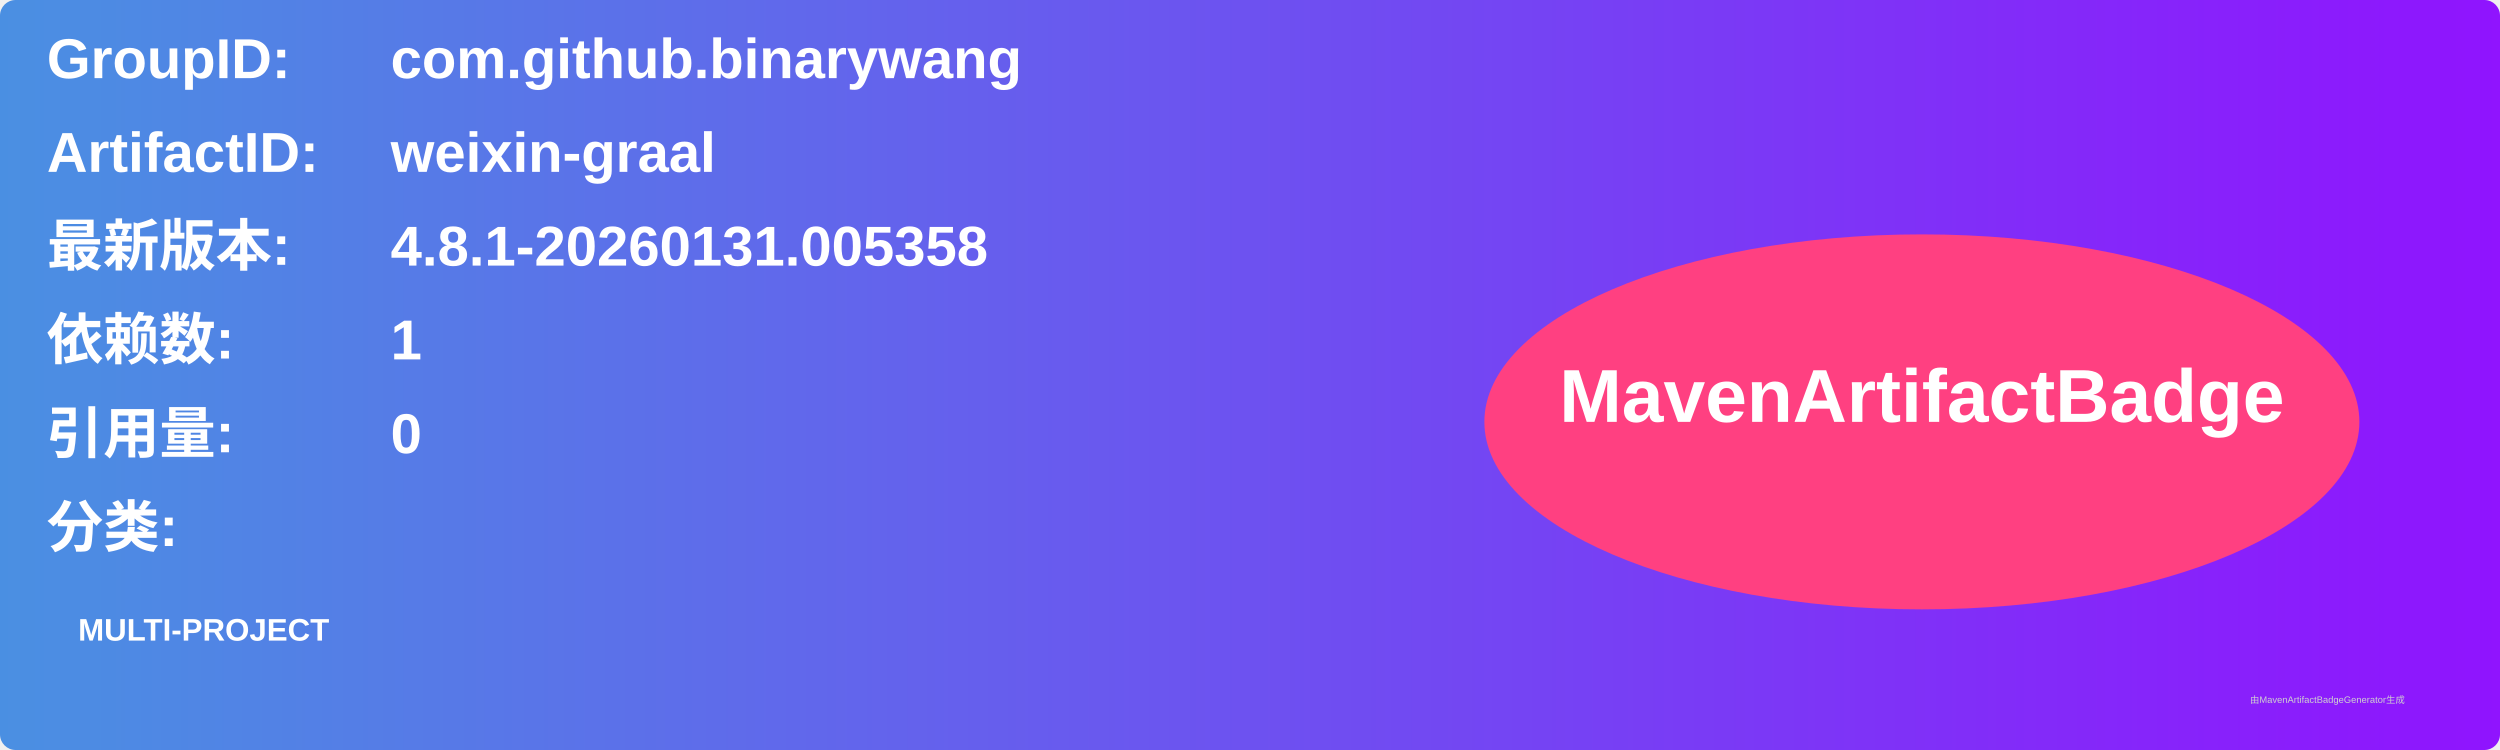
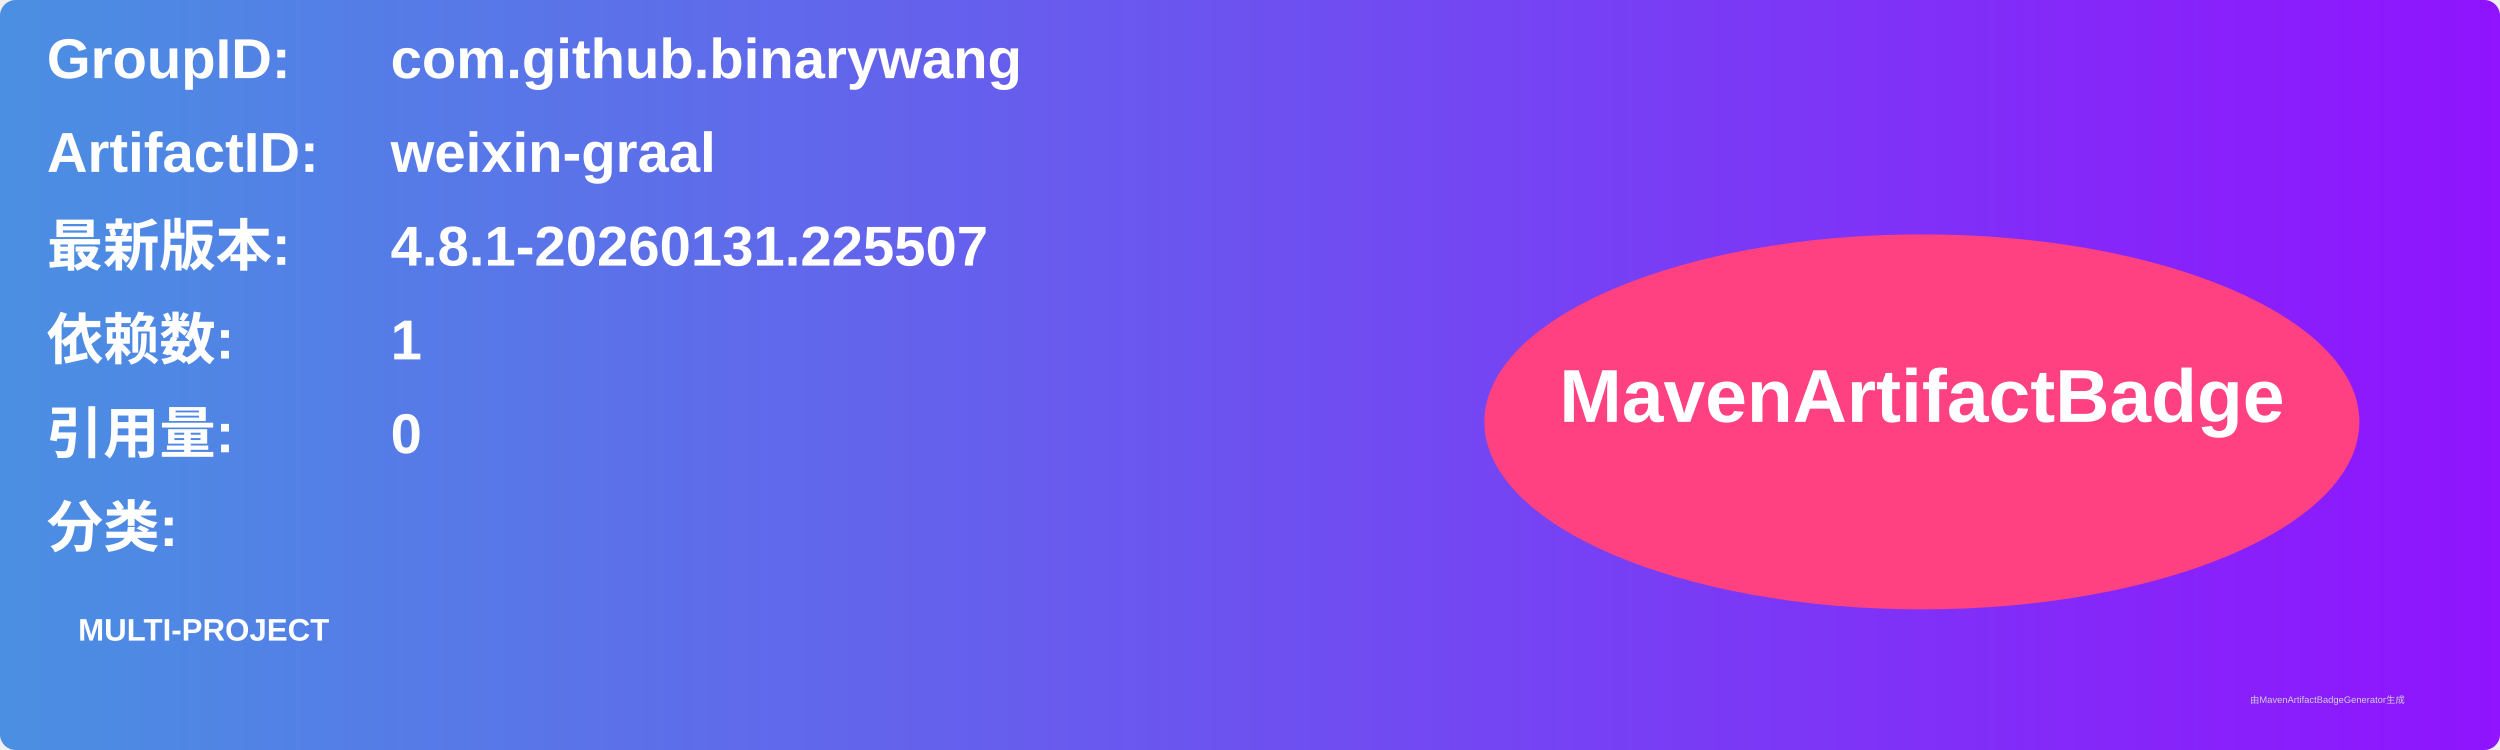
<svg xmlns="http://www.w3.org/2000/svg" width="800" height="240" viewBox="0 0 800 240">
  <linearGradient id="grad" x1="0%" y1="0%" x2="100%" y2="0%">
    <stop offset="0%" stop-color="#4a90e2" />
    <stop offset="100%" stop-color="#9013fe" />
  </linearGradient>
  <rect width="100%" height="100%" rx="5" ry="5" fill="url(#grad)" />
  <g transform="translate(15, 15)">
    <text x="0" y="10" font-family="Arial" font-size="18" fill="white" font-weight="bold" width="260">GroupID:</text>
    <text x="110" y="10" font-family="Arial" font-size="18" fill="white" font-weight="bold" width="460">com.github.binarywang</text>
    <text x="0" y="40" font-family="Arial" font-size="18" fill="white" font-weight="bold" width="260">ArtifactID:</text>
    <text x="110" y="40" font-family="Arial" font-size="18" fill="white" font-weight="bold" width="460">weixin-graal</text>
    <text x="0" y="70" font-family="Arial" font-size="18" fill="white" font-weight="bold">最新版本:</text>
    <text x="110" y="70" font-family="Arial" font-size="18" fill="white" font-weight="bold">
-       <tspan font-weight="bold">4.8.1-20260131.005358</tspan>
+       <tspan font-weight="bold">4.8.1-20260131.225507</tspan>
    </text>
    <text x="0" y="100" font-family="Arial" font-size="18" fill="white" font-weight="bold">依赖数: </text>
    <text x="110" y="100" font-family="Arial" font-size="18" fill="white">
      <tspan font-weight="bold">1</tspan>
    </text>
    <text x="0" y="130" font-family="Arial" font-size="18" fill="white" font-weight="bold">引用量: </text>
    <text x="110" y="130" font-family="Arial" font-size="18" fill="white">
      <tspan font-weight="bold">0</tspan>
    </text>
    <text x="0" y="160" font-family="Arial" font-size="18" fill="white" font-weight="bold">分类:</text>
    <text x="10" y="190" font-family="Arial" font-size="10" fill="white">
      <tspan font-weight="bold">MULTI-PROJECT</tspan>
    </text>
    <ellipse cx="600" cy="120" rx="140" ry="60" fill="#ff4081" />
    <text x="600" y="120" text-anchor="middle" font-family="Arial" font-size="24" fill="white" font-weight="bold">MavenArtifactBadge</text>
  </g>
  <text x="720" y="225" font-family="Arial" font-size="3" fill="#d0d0d0">由MavenArtifactBadgeGenerator生成</text>
</svg>
